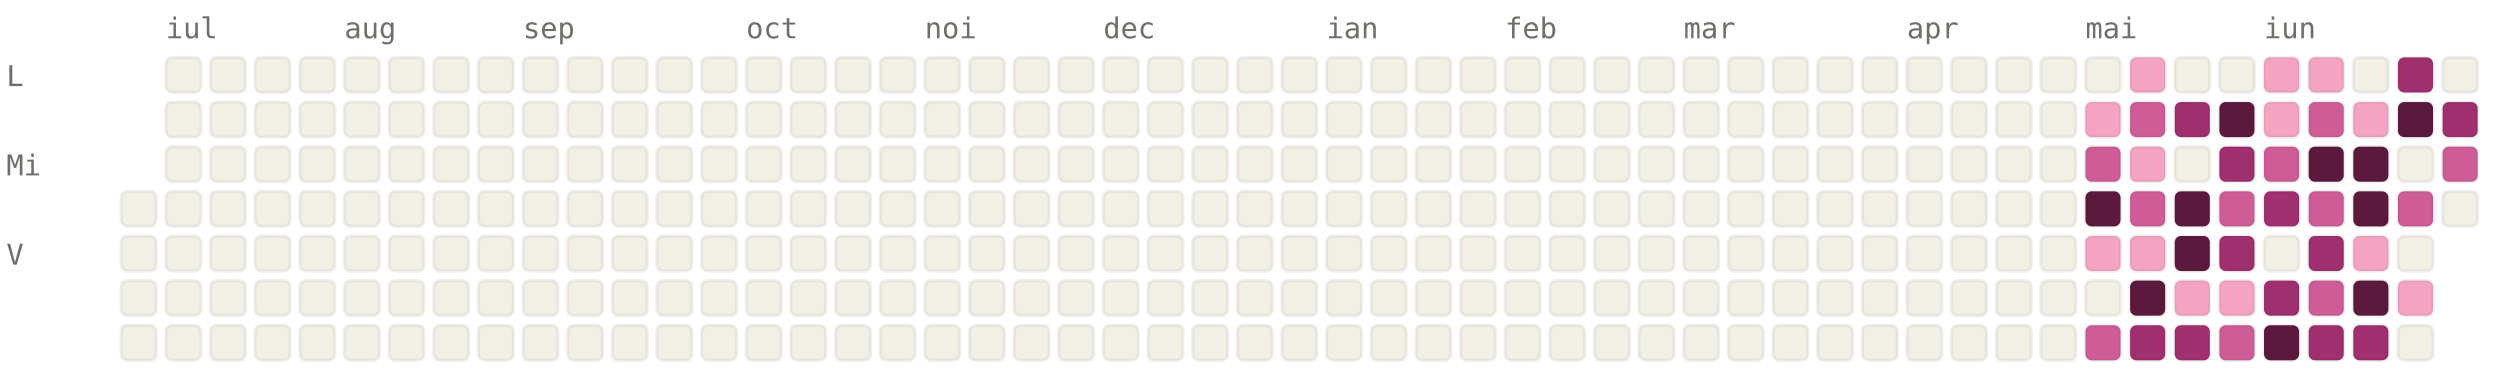
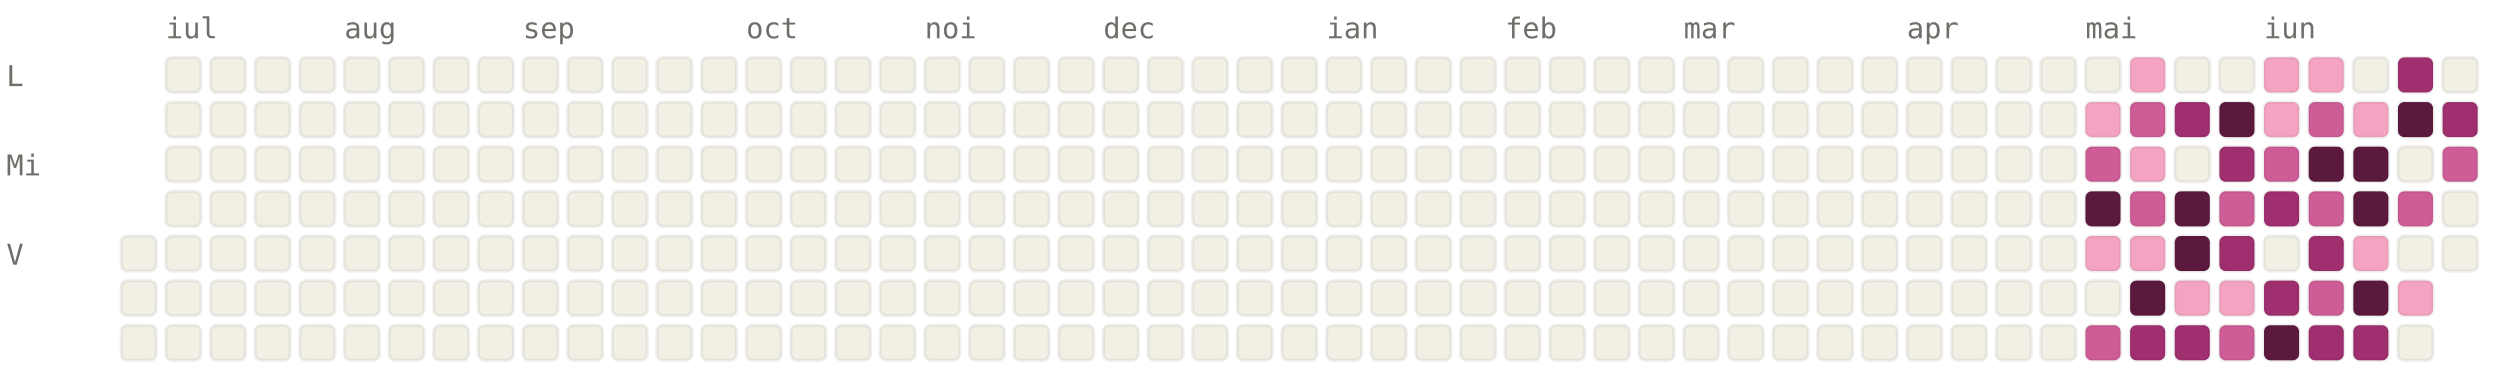
<svg xmlns="http://www.w3.org/2000/svg" viewBox="0 0 784 120" width="784" height="120" font-family="ui-monospace, SFMono-Regular, Menlo, monospace" font-size="9">
  <style>.l0{fill:#F2F0E5;stroke:rgba(0,0,0,0.06)}.l1{fill:#F4A4C2;stroke:rgba(0,0,0,0.06)}.l2{fill:#CE5D97;stroke:rgba(0,0,0,0.06)}.l3{fill:#A02F6F;stroke:rgba(0,0,0,0.06)}.l4{fill:#5C193E;stroke:rgba(0,0,0,0.06)}.lbl{fill:#6F6E69}@media (prefers-color-scheme: dark){.l0{fill:#1C1B1A;stroke:rgba(255,255,255,0.04)}.l1{fill:#451033;stroke:rgba(255,255,255,0.04)}.l2{fill:#751F4F;stroke:rgba(255,255,255,0.04)}.l3{fill:#CE5D97;stroke:rgba(255,255,255,0.04)}.l4{fill:#F4A4C2;stroke:rgba(255,255,255,0.04)}.lbl{fill:#878580}}</style>
  <text x="52" y="12" class="lbl">iul</text>
  <text x="108" y="12" class="lbl">aug</text>
  <text x="164" y="12" class="lbl">sep</text>
  <text x="234" y="12" class="lbl">oct</text>
  <text x="290" y="12" class="lbl">noi</text>
  <text x="346" y="12" class="lbl">dec</text>
  <text x="416" y="12" class="lbl">ian</text>
  <text x="472" y="12" class="lbl">feb</text>
  <text x="528" y="12" class="lbl">mar</text>
  <text x="598" y="12" class="lbl">apr</text>
  <text x="654" y="12" class="lbl">mai</text>
  <text x="710" y="12" class="lbl">iun</text>
  <text x="2" y="27" class="lbl">L</text>
  <text x="2" y="55" class="lbl">Mi</text>
  <text x="2" y="83" class="lbl">V</text>
-   <rect x="38" y="60" width="11" height="11" rx="2" ry="2" class="l0" />
  <rect x="38" y="74" width="11" height="11" rx="2" ry="2" class="l0" />
  <rect x="38" y="88" width="11" height="11" rx="2" ry="2" class="l0" />
  <rect x="38" y="102" width="11" height="11" rx="2" ry="2" class="l0" />
  <rect x="52" y="18" width="11" height="11" rx="2" ry="2" class="l0" />
  <rect x="52" y="32" width="11" height="11" rx="2" ry="2" class="l0" />
  <rect x="52" y="46" width="11" height="11" rx="2" ry="2" class="l0" />
  <rect x="52" y="60" width="11" height="11" rx="2" ry="2" class="l0" />
  <rect x="52" y="74" width="11" height="11" rx="2" ry="2" class="l0" />
  <rect x="52" y="88" width="11" height="11" rx="2" ry="2" class="l0" />
  <rect x="52" y="102" width="11" height="11" rx="2" ry="2" class="l0" />
  <rect x="66" y="18" width="11" height="11" rx="2" ry="2" class="l0" />
  <rect x="66" y="32" width="11" height="11" rx="2" ry="2" class="l0" />
  <rect x="66" y="46" width="11" height="11" rx="2" ry="2" class="l0" />
  <rect x="66" y="60" width="11" height="11" rx="2" ry="2" class="l0" />
  <rect x="66" y="74" width="11" height="11" rx="2" ry="2" class="l0" />
  <rect x="66" y="88" width="11" height="11" rx="2" ry="2" class="l0" />
  <rect x="66" y="102" width="11" height="11" rx="2" ry="2" class="l0" />
  <rect x="80" y="18" width="11" height="11" rx="2" ry="2" class="l0" />
  <rect x="80" y="32" width="11" height="11" rx="2" ry="2" class="l0" />
  <rect x="80" y="46" width="11" height="11" rx="2" ry="2" class="l0" />
  <rect x="80" y="60" width="11" height="11" rx="2" ry="2" class="l0" />
  <rect x="80" y="74" width="11" height="11" rx="2" ry="2" class="l0" />
  <rect x="80" y="88" width="11" height="11" rx="2" ry="2" class="l0" />
  <rect x="80" y="102" width="11" height="11" rx="2" ry="2" class="l0" />
  <rect x="94" y="18" width="11" height="11" rx="2" ry="2" class="l0" />
  <rect x="94" y="32" width="11" height="11" rx="2" ry="2" class="l0" />
  <rect x="94" y="46" width="11" height="11" rx="2" ry="2" class="l0" />
  <rect x="94" y="60" width="11" height="11" rx="2" ry="2" class="l0" />
  <rect x="94" y="74" width="11" height="11" rx="2" ry="2" class="l0" />
  <rect x="94" y="88" width="11" height="11" rx="2" ry="2" class="l0" />
  <rect x="94" y="102" width="11" height="11" rx="2" ry="2" class="l0" />
  <rect x="108" y="18" width="11" height="11" rx="2" ry="2" class="l0" />
  <rect x="108" y="32" width="11" height="11" rx="2" ry="2" class="l0" />
  <rect x="108" y="46" width="11" height="11" rx="2" ry="2" class="l0" />
  <rect x="108" y="60" width="11" height="11" rx="2" ry="2" class="l0" />
  <rect x="108" y="74" width="11" height="11" rx="2" ry="2" class="l0" />
  <rect x="108" y="88" width="11" height="11" rx="2" ry="2" class="l0" />
  <rect x="108" y="102" width="11" height="11" rx="2" ry="2" class="l0" />
  <rect x="122" y="18" width="11" height="11" rx="2" ry="2" class="l0" />
  <rect x="122" y="32" width="11" height="11" rx="2" ry="2" class="l0" />
  <rect x="122" y="46" width="11" height="11" rx="2" ry="2" class="l0" />
  <rect x="122" y="60" width="11" height="11" rx="2" ry="2" class="l0" />
  <rect x="122" y="74" width="11" height="11" rx="2" ry="2" class="l0" />
  <rect x="122" y="88" width="11" height="11" rx="2" ry="2" class="l0" />
  <rect x="122" y="102" width="11" height="11" rx="2" ry="2" class="l0" />
  <rect x="136" y="18" width="11" height="11" rx="2" ry="2" class="l0" />
  <rect x="136" y="32" width="11" height="11" rx="2" ry="2" class="l0" />
  <rect x="136" y="46" width="11" height="11" rx="2" ry="2" class="l0" />
  <rect x="136" y="60" width="11" height="11" rx="2" ry="2" class="l0" />
  <rect x="136" y="74" width="11" height="11" rx="2" ry="2" class="l0" />
  <rect x="136" y="88" width="11" height="11" rx="2" ry="2" class="l0" />
  <rect x="136" y="102" width="11" height="11" rx="2" ry="2" class="l0" />
  <rect x="150" y="18" width="11" height="11" rx="2" ry="2" class="l0" />
  <rect x="150" y="32" width="11" height="11" rx="2" ry="2" class="l0" />
  <rect x="150" y="46" width="11" height="11" rx="2" ry="2" class="l0" />
  <rect x="150" y="60" width="11" height="11" rx="2" ry="2" class="l0" />
  <rect x="150" y="74" width="11" height="11" rx="2" ry="2" class="l0" />
  <rect x="150" y="88" width="11" height="11" rx="2" ry="2" class="l0" />
  <rect x="150" y="102" width="11" height="11" rx="2" ry="2" class="l0" />
  <rect x="164" y="18" width="11" height="11" rx="2" ry="2" class="l0" />
  <rect x="164" y="32" width="11" height="11" rx="2" ry="2" class="l0" />
  <rect x="164" y="46" width="11" height="11" rx="2" ry="2" class="l0" />
  <rect x="164" y="60" width="11" height="11" rx="2" ry="2" class="l0" />
  <rect x="164" y="74" width="11" height="11" rx="2" ry="2" class="l0" />
  <rect x="164" y="88" width="11" height="11" rx="2" ry="2" class="l0" />
  <rect x="164" y="102" width="11" height="11" rx="2" ry="2" class="l0" />
  <rect x="178" y="18" width="11" height="11" rx="2" ry="2" class="l0" />
  <rect x="178" y="32" width="11" height="11" rx="2" ry="2" class="l0" />
  <rect x="178" y="46" width="11" height="11" rx="2" ry="2" class="l0" />
  <rect x="178" y="60" width="11" height="11" rx="2" ry="2" class="l0" />
  <rect x="178" y="74" width="11" height="11" rx="2" ry="2" class="l0" />
  <rect x="178" y="88" width="11" height="11" rx="2" ry="2" class="l0" />
  <rect x="178" y="102" width="11" height="11" rx="2" ry="2" class="l0" />
  <rect x="192" y="18" width="11" height="11" rx="2" ry="2" class="l0" />
  <rect x="192" y="32" width="11" height="11" rx="2" ry="2" class="l0" />
  <rect x="192" y="46" width="11" height="11" rx="2" ry="2" class="l0" />
  <rect x="192" y="60" width="11" height="11" rx="2" ry="2" class="l0" />
  <rect x="192" y="74" width="11" height="11" rx="2" ry="2" class="l0" />
  <rect x="192" y="88" width="11" height="11" rx="2" ry="2" class="l0" />
  <rect x="192" y="102" width="11" height="11" rx="2" ry="2" class="l0" />
  <rect x="206" y="18" width="11" height="11" rx="2" ry="2" class="l0" />
  <rect x="206" y="32" width="11" height="11" rx="2" ry="2" class="l0" />
  <rect x="206" y="46" width="11" height="11" rx="2" ry="2" class="l0" />
  <rect x="206" y="60" width="11" height="11" rx="2" ry="2" class="l0" />
  <rect x="206" y="74" width="11" height="11" rx="2" ry="2" class="l0" />
  <rect x="206" y="88" width="11" height="11" rx="2" ry="2" class="l0" />
  <rect x="206" y="102" width="11" height="11" rx="2" ry="2" class="l0" />
  <rect x="220" y="18" width="11" height="11" rx="2" ry="2" class="l0" />
  <rect x="220" y="32" width="11" height="11" rx="2" ry="2" class="l0" />
  <rect x="220" y="46" width="11" height="11" rx="2" ry="2" class="l0" />
  <rect x="220" y="60" width="11" height="11" rx="2" ry="2" class="l0" />
  <rect x="220" y="74" width="11" height="11" rx="2" ry="2" class="l0" />
  <rect x="220" y="88" width="11" height="11" rx="2" ry="2" class="l0" />
  <rect x="220" y="102" width="11" height="11" rx="2" ry="2" class="l0" />
  <rect x="234" y="18" width="11" height="11" rx="2" ry="2" class="l0" />
  <rect x="234" y="32" width="11" height="11" rx="2" ry="2" class="l0" />
  <rect x="234" y="46" width="11" height="11" rx="2" ry="2" class="l0" />
  <rect x="234" y="60" width="11" height="11" rx="2" ry="2" class="l0" />
  <rect x="234" y="74" width="11" height="11" rx="2" ry="2" class="l0" />
  <rect x="234" y="88" width="11" height="11" rx="2" ry="2" class="l0" />
  <rect x="234" y="102" width="11" height="11" rx="2" ry="2" class="l0" />
  <rect x="248" y="18" width="11" height="11" rx="2" ry="2" class="l0" />
  <rect x="248" y="32" width="11" height="11" rx="2" ry="2" class="l0" />
  <rect x="248" y="46" width="11" height="11" rx="2" ry="2" class="l0" />
  <rect x="248" y="60" width="11" height="11" rx="2" ry="2" class="l0" />
  <rect x="248" y="74" width="11" height="11" rx="2" ry="2" class="l0" />
  <rect x="248" y="88" width="11" height="11" rx="2" ry="2" class="l0" />
  <rect x="248" y="102" width="11" height="11" rx="2" ry="2" class="l0" />
  <rect x="262" y="18" width="11" height="11" rx="2" ry="2" class="l0" />
  <rect x="262" y="32" width="11" height="11" rx="2" ry="2" class="l0" />
  <rect x="262" y="46" width="11" height="11" rx="2" ry="2" class="l0" />
  <rect x="262" y="60" width="11" height="11" rx="2" ry="2" class="l0" />
  <rect x="262" y="74" width="11" height="11" rx="2" ry="2" class="l0" />
  <rect x="262" y="88" width="11" height="11" rx="2" ry="2" class="l0" />
  <rect x="262" y="102" width="11" height="11" rx="2" ry="2" class="l0" />
  <rect x="276" y="18" width="11" height="11" rx="2" ry="2" class="l0" />
  <rect x="276" y="32" width="11" height="11" rx="2" ry="2" class="l0" />
  <rect x="276" y="46" width="11" height="11" rx="2" ry="2" class="l0" />
  <rect x="276" y="60" width="11" height="11" rx="2" ry="2" class="l0" />
  <rect x="276" y="74" width="11" height="11" rx="2" ry="2" class="l0" />
  <rect x="276" y="88" width="11" height="11" rx="2" ry="2" class="l0" />
  <rect x="276" y="102" width="11" height="11" rx="2" ry="2" class="l0" />
  <rect x="290" y="18" width="11" height="11" rx="2" ry="2" class="l0" />
  <rect x="290" y="32" width="11" height="11" rx="2" ry="2" class="l0" />
  <rect x="290" y="46" width="11" height="11" rx="2" ry="2" class="l0" />
  <rect x="290" y="60" width="11" height="11" rx="2" ry="2" class="l0" />
  <rect x="290" y="74" width="11" height="11" rx="2" ry="2" class="l0" />
  <rect x="290" y="88" width="11" height="11" rx="2" ry="2" class="l0" />
  <rect x="290" y="102" width="11" height="11" rx="2" ry="2" class="l0" />
  <rect x="304" y="18" width="11" height="11" rx="2" ry="2" class="l0" />
  <rect x="304" y="32" width="11" height="11" rx="2" ry="2" class="l0" />
  <rect x="304" y="46" width="11" height="11" rx="2" ry="2" class="l0" />
  <rect x="304" y="60" width="11" height="11" rx="2" ry="2" class="l0" />
  <rect x="304" y="74" width="11" height="11" rx="2" ry="2" class="l0" />
  <rect x="304" y="88" width="11" height="11" rx="2" ry="2" class="l0" />
  <rect x="304" y="102" width="11" height="11" rx="2" ry="2" class="l0" />
  <rect x="318" y="18" width="11" height="11" rx="2" ry="2" class="l0" />
  <rect x="318" y="32" width="11" height="11" rx="2" ry="2" class="l0" />
  <rect x="318" y="46" width="11" height="11" rx="2" ry="2" class="l0" />
  <rect x="318" y="60" width="11" height="11" rx="2" ry="2" class="l0" />
  <rect x="318" y="74" width="11" height="11" rx="2" ry="2" class="l0" />
  <rect x="318" y="88" width="11" height="11" rx="2" ry="2" class="l0" />
  <rect x="318" y="102" width="11" height="11" rx="2" ry="2" class="l0" />
  <rect x="332" y="18" width="11" height="11" rx="2" ry="2" class="l0" />
  <rect x="332" y="32" width="11" height="11" rx="2" ry="2" class="l0" />
  <rect x="332" y="46" width="11" height="11" rx="2" ry="2" class="l0" />
  <rect x="332" y="60" width="11" height="11" rx="2" ry="2" class="l0" />
  <rect x="332" y="74" width="11" height="11" rx="2" ry="2" class="l0" />
  <rect x="332" y="88" width="11" height="11" rx="2" ry="2" class="l0" />
  <rect x="332" y="102" width="11" height="11" rx="2" ry="2" class="l0" />
  <rect x="346" y="18" width="11" height="11" rx="2" ry="2" class="l0" />
  <rect x="346" y="32" width="11" height="11" rx="2" ry="2" class="l0" />
  <rect x="346" y="46" width="11" height="11" rx="2" ry="2" class="l0" />
  <rect x="346" y="60" width="11" height="11" rx="2" ry="2" class="l0" />
  <rect x="346" y="74" width="11" height="11" rx="2" ry="2" class="l0" />
  <rect x="346" y="88" width="11" height="11" rx="2" ry="2" class="l0" />
  <rect x="346" y="102" width="11" height="11" rx="2" ry="2" class="l0" />
  <rect x="360" y="18" width="11" height="11" rx="2" ry="2" class="l0" />
  <rect x="360" y="32" width="11" height="11" rx="2" ry="2" class="l0" />
  <rect x="360" y="46" width="11" height="11" rx="2" ry="2" class="l0" />
  <rect x="360" y="60" width="11" height="11" rx="2" ry="2" class="l0" />
  <rect x="360" y="74" width="11" height="11" rx="2" ry="2" class="l0" />
  <rect x="360" y="88" width="11" height="11" rx="2" ry="2" class="l0" />
  <rect x="360" y="102" width="11" height="11" rx="2" ry="2" class="l0" />
  <rect x="374" y="18" width="11" height="11" rx="2" ry="2" class="l0" />
  <rect x="374" y="32" width="11" height="11" rx="2" ry="2" class="l0" />
  <rect x="374" y="46" width="11" height="11" rx="2" ry="2" class="l0" />
  <rect x="374" y="60" width="11" height="11" rx="2" ry="2" class="l0" />
  <rect x="374" y="74" width="11" height="11" rx="2" ry="2" class="l0" />
  <rect x="374" y="88" width="11" height="11" rx="2" ry="2" class="l0" />
  <rect x="374" y="102" width="11" height="11" rx="2" ry="2" class="l0" />
  <rect x="388" y="18" width="11" height="11" rx="2" ry="2" class="l0" />
  <rect x="388" y="32" width="11" height="11" rx="2" ry="2" class="l0" />
  <rect x="388" y="46" width="11" height="11" rx="2" ry="2" class="l0" />
  <rect x="388" y="60" width="11" height="11" rx="2" ry="2" class="l0" />
  <rect x="388" y="74" width="11" height="11" rx="2" ry="2" class="l0" />
  <rect x="388" y="88" width="11" height="11" rx="2" ry="2" class="l0" />
  <rect x="388" y="102" width="11" height="11" rx="2" ry="2" class="l0" />
  <rect x="402" y="18" width="11" height="11" rx="2" ry="2" class="l0" />
  <rect x="402" y="32" width="11" height="11" rx="2" ry="2" class="l0" />
  <rect x="402" y="46" width="11" height="11" rx="2" ry="2" class="l0" />
  <rect x="402" y="60" width="11" height="11" rx="2" ry="2" class="l0" />
  <rect x="402" y="74" width="11" height="11" rx="2" ry="2" class="l0" />
  <rect x="402" y="88" width="11" height="11" rx="2" ry="2" class="l0" />
  <rect x="402" y="102" width="11" height="11" rx="2" ry="2" class="l0" />
  <rect x="416" y="18" width="11" height="11" rx="2" ry="2" class="l0" />
  <rect x="416" y="32" width="11" height="11" rx="2" ry="2" class="l0" />
  <rect x="416" y="46" width="11" height="11" rx="2" ry="2" class="l0" />
  <rect x="416" y="60" width="11" height="11" rx="2" ry="2" class="l0" />
  <rect x="416" y="74" width="11" height="11" rx="2" ry="2" class="l0" />
  <rect x="416" y="88" width="11" height="11" rx="2" ry="2" class="l0" />
  <rect x="416" y="102" width="11" height="11" rx="2" ry="2" class="l0" />
  <rect x="430" y="18" width="11" height="11" rx="2" ry="2" class="l0" />
  <rect x="430" y="32" width="11" height="11" rx="2" ry="2" class="l0" />
  <rect x="430" y="46" width="11" height="11" rx="2" ry="2" class="l0" />
  <rect x="430" y="60" width="11" height="11" rx="2" ry="2" class="l0" />
  <rect x="430" y="74" width="11" height="11" rx="2" ry="2" class="l0" />
  <rect x="430" y="88" width="11" height="11" rx="2" ry="2" class="l0" />
  <rect x="430" y="102" width="11" height="11" rx="2" ry="2" class="l0" />
  <rect x="444" y="18" width="11" height="11" rx="2" ry="2" class="l0" />
  <rect x="444" y="32" width="11" height="11" rx="2" ry="2" class="l0" />
  <rect x="444" y="46" width="11" height="11" rx="2" ry="2" class="l0" />
  <rect x="444" y="60" width="11" height="11" rx="2" ry="2" class="l0" />
  <rect x="444" y="74" width="11" height="11" rx="2" ry="2" class="l0" />
  <rect x="444" y="88" width="11" height="11" rx="2" ry="2" class="l0" />
  <rect x="444" y="102" width="11" height="11" rx="2" ry="2" class="l0" />
  <rect x="458" y="18" width="11" height="11" rx="2" ry="2" class="l0" />
  <rect x="458" y="32" width="11" height="11" rx="2" ry="2" class="l0" />
  <rect x="458" y="46" width="11" height="11" rx="2" ry="2" class="l0" />
  <rect x="458" y="60" width="11" height="11" rx="2" ry="2" class="l0" />
  <rect x="458" y="74" width="11" height="11" rx="2" ry="2" class="l0" />
  <rect x="458" y="88" width="11" height="11" rx="2" ry="2" class="l0" />
  <rect x="458" y="102" width="11" height="11" rx="2" ry="2" class="l0" />
  <rect x="472" y="18" width="11" height="11" rx="2" ry="2" class="l0" />
  <rect x="472" y="32" width="11" height="11" rx="2" ry="2" class="l0" />
  <rect x="472" y="46" width="11" height="11" rx="2" ry="2" class="l0" />
  <rect x="472" y="60" width="11" height="11" rx="2" ry="2" class="l0" />
  <rect x="472" y="74" width="11" height="11" rx="2" ry="2" class="l0" />
  <rect x="472" y="88" width="11" height="11" rx="2" ry="2" class="l0" />
  <rect x="472" y="102" width="11" height="11" rx="2" ry="2" class="l0" />
  <rect x="486" y="18" width="11" height="11" rx="2" ry="2" class="l0" />
  <rect x="486" y="32" width="11" height="11" rx="2" ry="2" class="l0" />
  <rect x="486" y="46" width="11" height="11" rx="2" ry="2" class="l0" />
  <rect x="486" y="60" width="11" height="11" rx="2" ry="2" class="l0" />
  <rect x="486" y="74" width="11" height="11" rx="2" ry="2" class="l0" />
  <rect x="486" y="88" width="11" height="11" rx="2" ry="2" class="l0" />
  <rect x="486" y="102" width="11" height="11" rx="2" ry="2" class="l0" />
  <rect x="500" y="18" width="11" height="11" rx="2" ry="2" class="l0" />
  <rect x="500" y="32" width="11" height="11" rx="2" ry="2" class="l0" />
  <rect x="500" y="46" width="11" height="11" rx="2" ry="2" class="l0" />
  <rect x="500" y="60" width="11" height="11" rx="2" ry="2" class="l0" />
  <rect x="500" y="74" width="11" height="11" rx="2" ry="2" class="l0" />
  <rect x="500" y="88" width="11" height="11" rx="2" ry="2" class="l0" />
  <rect x="500" y="102" width="11" height="11" rx="2" ry="2" class="l0" />
  <rect x="514" y="18" width="11" height="11" rx="2" ry="2" class="l0" />
  <rect x="514" y="32" width="11" height="11" rx="2" ry="2" class="l0" />
  <rect x="514" y="46" width="11" height="11" rx="2" ry="2" class="l0" />
  <rect x="514" y="60" width="11" height="11" rx="2" ry="2" class="l0" />
  <rect x="514" y="74" width="11" height="11" rx="2" ry="2" class="l0" />
  <rect x="514" y="88" width="11" height="11" rx="2" ry="2" class="l0" />
  <rect x="514" y="102" width="11" height="11" rx="2" ry="2" class="l0" />
  <rect x="528" y="18" width="11" height="11" rx="2" ry="2" class="l0" />
  <rect x="528" y="32" width="11" height="11" rx="2" ry="2" class="l0" />
  <rect x="528" y="46" width="11" height="11" rx="2" ry="2" class="l0" />
  <rect x="528" y="60" width="11" height="11" rx="2" ry="2" class="l0" />
  <rect x="528" y="74" width="11" height="11" rx="2" ry="2" class="l0" />
  <rect x="528" y="88" width="11" height="11" rx="2" ry="2" class="l0" />
  <rect x="528" y="102" width="11" height="11" rx="2" ry="2" class="l0" />
  <rect x="542" y="18" width="11" height="11" rx="2" ry="2" class="l0" />
  <rect x="542" y="32" width="11" height="11" rx="2" ry="2" class="l0" />
  <rect x="542" y="46" width="11" height="11" rx="2" ry="2" class="l0" />
  <rect x="542" y="60" width="11" height="11" rx="2" ry="2" class="l0" />
  <rect x="542" y="74" width="11" height="11" rx="2" ry="2" class="l0" />
  <rect x="542" y="88" width="11" height="11" rx="2" ry="2" class="l0" />
  <rect x="542" y="102" width="11" height="11" rx="2" ry="2" class="l0" />
  <rect x="556" y="18" width="11" height="11" rx="2" ry="2" class="l0" />
  <rect x="556" y="32" width="11" height="11" rx="2" ry="2" class="l0" />
  <rect x="556" y="46" width="11" height="11" rx="2" ry="2" class="l0" />
  <rect x="556" y="60" width="11" height="11" rx="2" ry="2" class="l0" />
  <rect x="556" y="74" width="11" height="11" rx="2" ry="2" class="l0" />
  <rect x="556" y="88" width="11" height="11" rx="2" ry="2" class="l0" />
  <rect x="556" y="102" width="11" height="11" rx="2" ry="2" class="l0" />
  <rect x="570" y="18" width="11" height="11" rx="2" ry="2" class="l0" />
  <rect x="570" y="32" width="11" height="11" rx="2" ry="2" class="l0" />
  <rect x="570" y="46" width="11" height="11" rx="2" ry="2" class="l0" />
  <rect x="570" y="60" width="11" height="11" rx="2" ry="2" class="l0" />
  <rect x="570" y="74" width="11" height="11" rx="2" ry="2" class="l0" />
  <rect x="570" y="88" width="11" height="11" rx="2" ry="2" class="l0" />
  <rect x="570" y="102" width="11" height="11" rx="2" ry="2" class="l0" />
  <rect x="584" y="18" width="11" height="11" rx="2" ry="2" class="l0" />
  <rect x="584" y="32" width="11" height="11" rx="2" ry="2" class="l0" />
  <rect x="584" y="46" width="11" height="11" rx="2" ry="2" class="l0" />
  <rect x="584" y="60" width="11" height="11" rx="2" ry="2" class="l0" />
  <rect x="584" y="74" width="11" height="11" rx="2" ry="2" class="l0" />
  <rect x="584" y="88" width="11" height="11" rx="2" ry="2" class="l0" />
  <rect x="584" y="102" width="11" height="11" rx="2" ry="2" class="l0" />
  <rect x="598" y="18" width="11" height="11" rx="2" ry="2" class="l0" />
  <rect x="598" y="32" width="11" height="11" rx="2" ry="2" class="l0" />
  <rect x="598" y="46" width="11" height="11" rx="2" ry="2" class="l0" />
  <rect x="598" y="60" width="11" height="11" rx="2" ry="2" class="l0" />
  <rect x="598" y="74" width="11" height="11" rx="2" ry="2" class="l0" />
  <rect x="598" y="88" width="11" height="11" rx="2" ry="2" class="l0" />
  <rect x="598" y="102" width="11" height="11" rx="2" ry="2" class="l0" />
  <rect x="612" y="18" width="11" height="11" rx="2" ry="2" class="l0" />
  <rect x="612" y="32" width="11" height="11" rx="2" ry="2" class="l0" />
  <rect x="612" y="46" width="11" height="11" rx="2" ry="2" class="l0" />
  <rect x="612" y="60" width="11" height="11" rx="2" ry="2" class="l0" />
  <rect x="612" y="74" width="11" height="11" rx="2" ry="2" class="l0" />
  <rect x="612" y="88" width="11" height="11" rx="2" ry="2" class="l0" />
  <rect x="612" y="102" width="11" height="11" rx="2" ry="2" class="l0" />
  <rect x="626" y="18" width="11" height="11" rx="2" ry="2" class="l0" />
  <rect x="626" y="32" width="11" height="11" rx="2" ry="2" class="l0" />
  <rect x="626" y="46" width="11" height="11" rx="2" ry="2" class="l0" />
  <rect x="626" y="60" width="11" height="11" rx="2" ry="2" class="l0" />
  <rect x="626" y="74" width="11" height="11" rx="2" ry="2" class="l0" />
  <rect x="626" y="88" width="11" height="11" rx="2" ry="2" class="l0" />
  <rect x="626" y="102" width="11" height="11" rx="2" ry="2" class="l0" />
  <rect x="640" y="18" width="11" height="11" rx="2" ry="2" class="l0" />
  <rect x="640" y="32" width="11" height="11" rx="2" ry="2" class="l0" />
  <rect x="640" y="46" width="11" height="11" rx="2" ry="2" class="l0" />
  <rect x="640" y="60" width="11" height="11" rx="2" ry="2" class="l0" />
  <rect x="640" y="74" width="11" height="11" rx="2" ry="2" class="l0" />
  <rect x="640" y="88" width="11" height="11" rx="2" ry="2" class="l0" />
  <rect x="640" y="102" width="11" height="11" rx="2" ry="2" class="l0" />
  <rect x="654" y="18" width="11" height="11" rx="2" ry="2" class="l0" />
  <rect x="654" y="32" width="11" height="11" rx="2" ry="2" class="l1" />
  <rect x="654" y="46" width="11" height="11" rx="2" ry="2" class="l2" />
  <rect x="654" y="60" width="11" height="11" rx="2" ry="2" class="l4" />
  <rect x="654" y="74" width="11" height="11" rx="2" ry="2" class="l1" />
  <rect x="654" y="88" width="11" height="11" rx="2" ry="2" class="l0" />
  <rect x="654" y="102" width="11" height="11" rx="2" ry="2" class="l2" />
  <rect x="668" y="18" width="11" height="11" rx="2" ry="2" class="l1" />
  <rect x="668" y="32" width="11" height="11" rx="2" ry="2" class="l2" />
  <rect x="668" y="46" width="11" height="11" rx="2" ry="2" class="l1" />
  <rect x="668" y="60" width="11" height="11" rx="2" ry="2" class="l2" />
  <rect x="668" y="74" width="11" height="11" rx="2" ry="2" class="l1" />
  <rect x="668" y="88" width="11" height="11" rx="2" ry="2" class="l4" />
  <rect x="668" y="102" width="11" height="11" rx="2" ry="2" class="l3" />
  <rect x="682" y="18" width="11" height="11" rx="2" ry="2" class="l0" />
  <rect x="682" y="32" width="11" height="11" rx="2" ry="2" class="l3" />
  <rect x="682" y="46" width="11" height="11" rx="2" ry="2" class="l0" />
  <rect x="682" y="60" width="11" height="11" rx="2" ry="2" class="l4" />
  <rect x="682" y="74" width="11" height="11" rx="2" ry="2" class="l4" />
  <rect x="682" y="88" width="11" height="11" rx="2" ry="2" class="l1" />
  <rect x="682" y="102" width="11" height="11" rx="2" ry="2" class="l3" />
  <rect x="696" y="18" width="11" height="11" rx="2" ry="2" class="l0" />
  <rect x="696" y="32" width="11" height="11" rx="2" ry="2" class="l4" />
  <rect x="696" y="46" width="11" height="11" rx="2" ry="2" class="l3" />
  <rect x="696" y="60" width="11" height="11" rx="2" ry="2" class="l2" />
  <rect x="696" y="74" width="11" height="11" rx="2" ry="2" class="l3" />
  <rect x="696" y="88" width="11" height="11" rx="2" ry="2" class="l1" />
  <rect x="696" y="102" width="11" height="11" rx="2" ry="2" class="l2" />
  <rect x="710" y="18" width="11" height="11" rx="2" ry="2" class="l1" />
  <rect x="710" y="32" width="11" height="11" rx="2" ry="2" class="l1" />
  <rect x="710" y="46" width="11" height="11" rx="2" ry="2" class="l2" />
  <rect x="710" y="60" width="11" height="11" rx="2" ry="2" class="l3" />
  <rect x="710" y="74" width="11" height="11" rx="2" ry="2" class="l0" />
  <rect x="710" y="88" width="11" height="11" rx="2" ry="2" class="l3" />
  <rect x="710" y="102" width="11" height="11" rx="2" ry="2" class="l4" />
  <rect x="724" y="18" width="11" height="11" rx="2" ry="2" class="l1" />
  <rect x="724" y="32" width="11" height="11" rx="2" ry="2" class="l2" />
  <rect x="724" y="46" width="11" height="11" rx="2" ry="2" class="l4" />
  <rect x="724" y="60" width="11" height="11" rx="2" ry="2" class="l2" />
  <rect x="724" y="74" width="11" height="11" rx="2" ry="2" class="l3" />
  <rect x="724" y="88" width="11" height="11" rx="2" ry="2" class="l2" />
  <rect x="724" y="102" width="11" height="11" rx="2" ry="2" class="l3" />
  <rect x="738" y="18" width="11" height="11" rx="2" ry="2" class="l0" />
  <rect x="738" y="32" width="11" height="11" rx="2" ry="2" class="l1" />
  <rect x="738" y="46" width="11" height="11" rx="2" ry="2" class="l4" />
  <rect x="738" y="60" width="11" height="11" rx="2" ry="2" class="l4" />
  <rect x="738" y="74" width="11" height="11" rx="2" ry="2" class="l1" />
  <rect x="738" y="88" width="11" height="11" rx="2" ry="2" class="l4" />
  <rect x="738" y="102" width="11" height="11" rx="2" ry="2" class="l3" />
  <rect x="752" y="18" width="11" height="11" rx="2" ry="2" class="l3" />
  <rect x="752" y="32" width="11" height="11" rx="2" ry="2" class="l4" />
  <rect x="752" y="46" width="11" height="11" rx="2" ry="2" class="l0" />
  <rect x="752" y="60" width="11" height="11" rx="2" ry="2" class="l2" />
  <rect x="752" y="74" width="11" height="11" rx="2" ry="2" class="l0" />
  <rect x="752" y="88" width="11" height="11" rx="2" ry="2" class="l1" />
  <rect x="752" y="102" width="11" height="11" rx="2" ry="2" class="l0" />
  <rect x="766" y="18" width="11" height="11" rx="2" ry="2" class="l0" />
  <rect x="766" y="32" width="11" height="11" rx="2" ry="2" class="l3" />
  <rect x="766" y="46" width="11" height="11" rx="2" ry="2" class="l2" />
  <rect x="766" y="60" width="11" height="11" rx="2" ry="2" class="l0" />
+   <rect x="766" y="74" width="11" height="11" rx="2" ry="2" class="l0" />
</svg>
